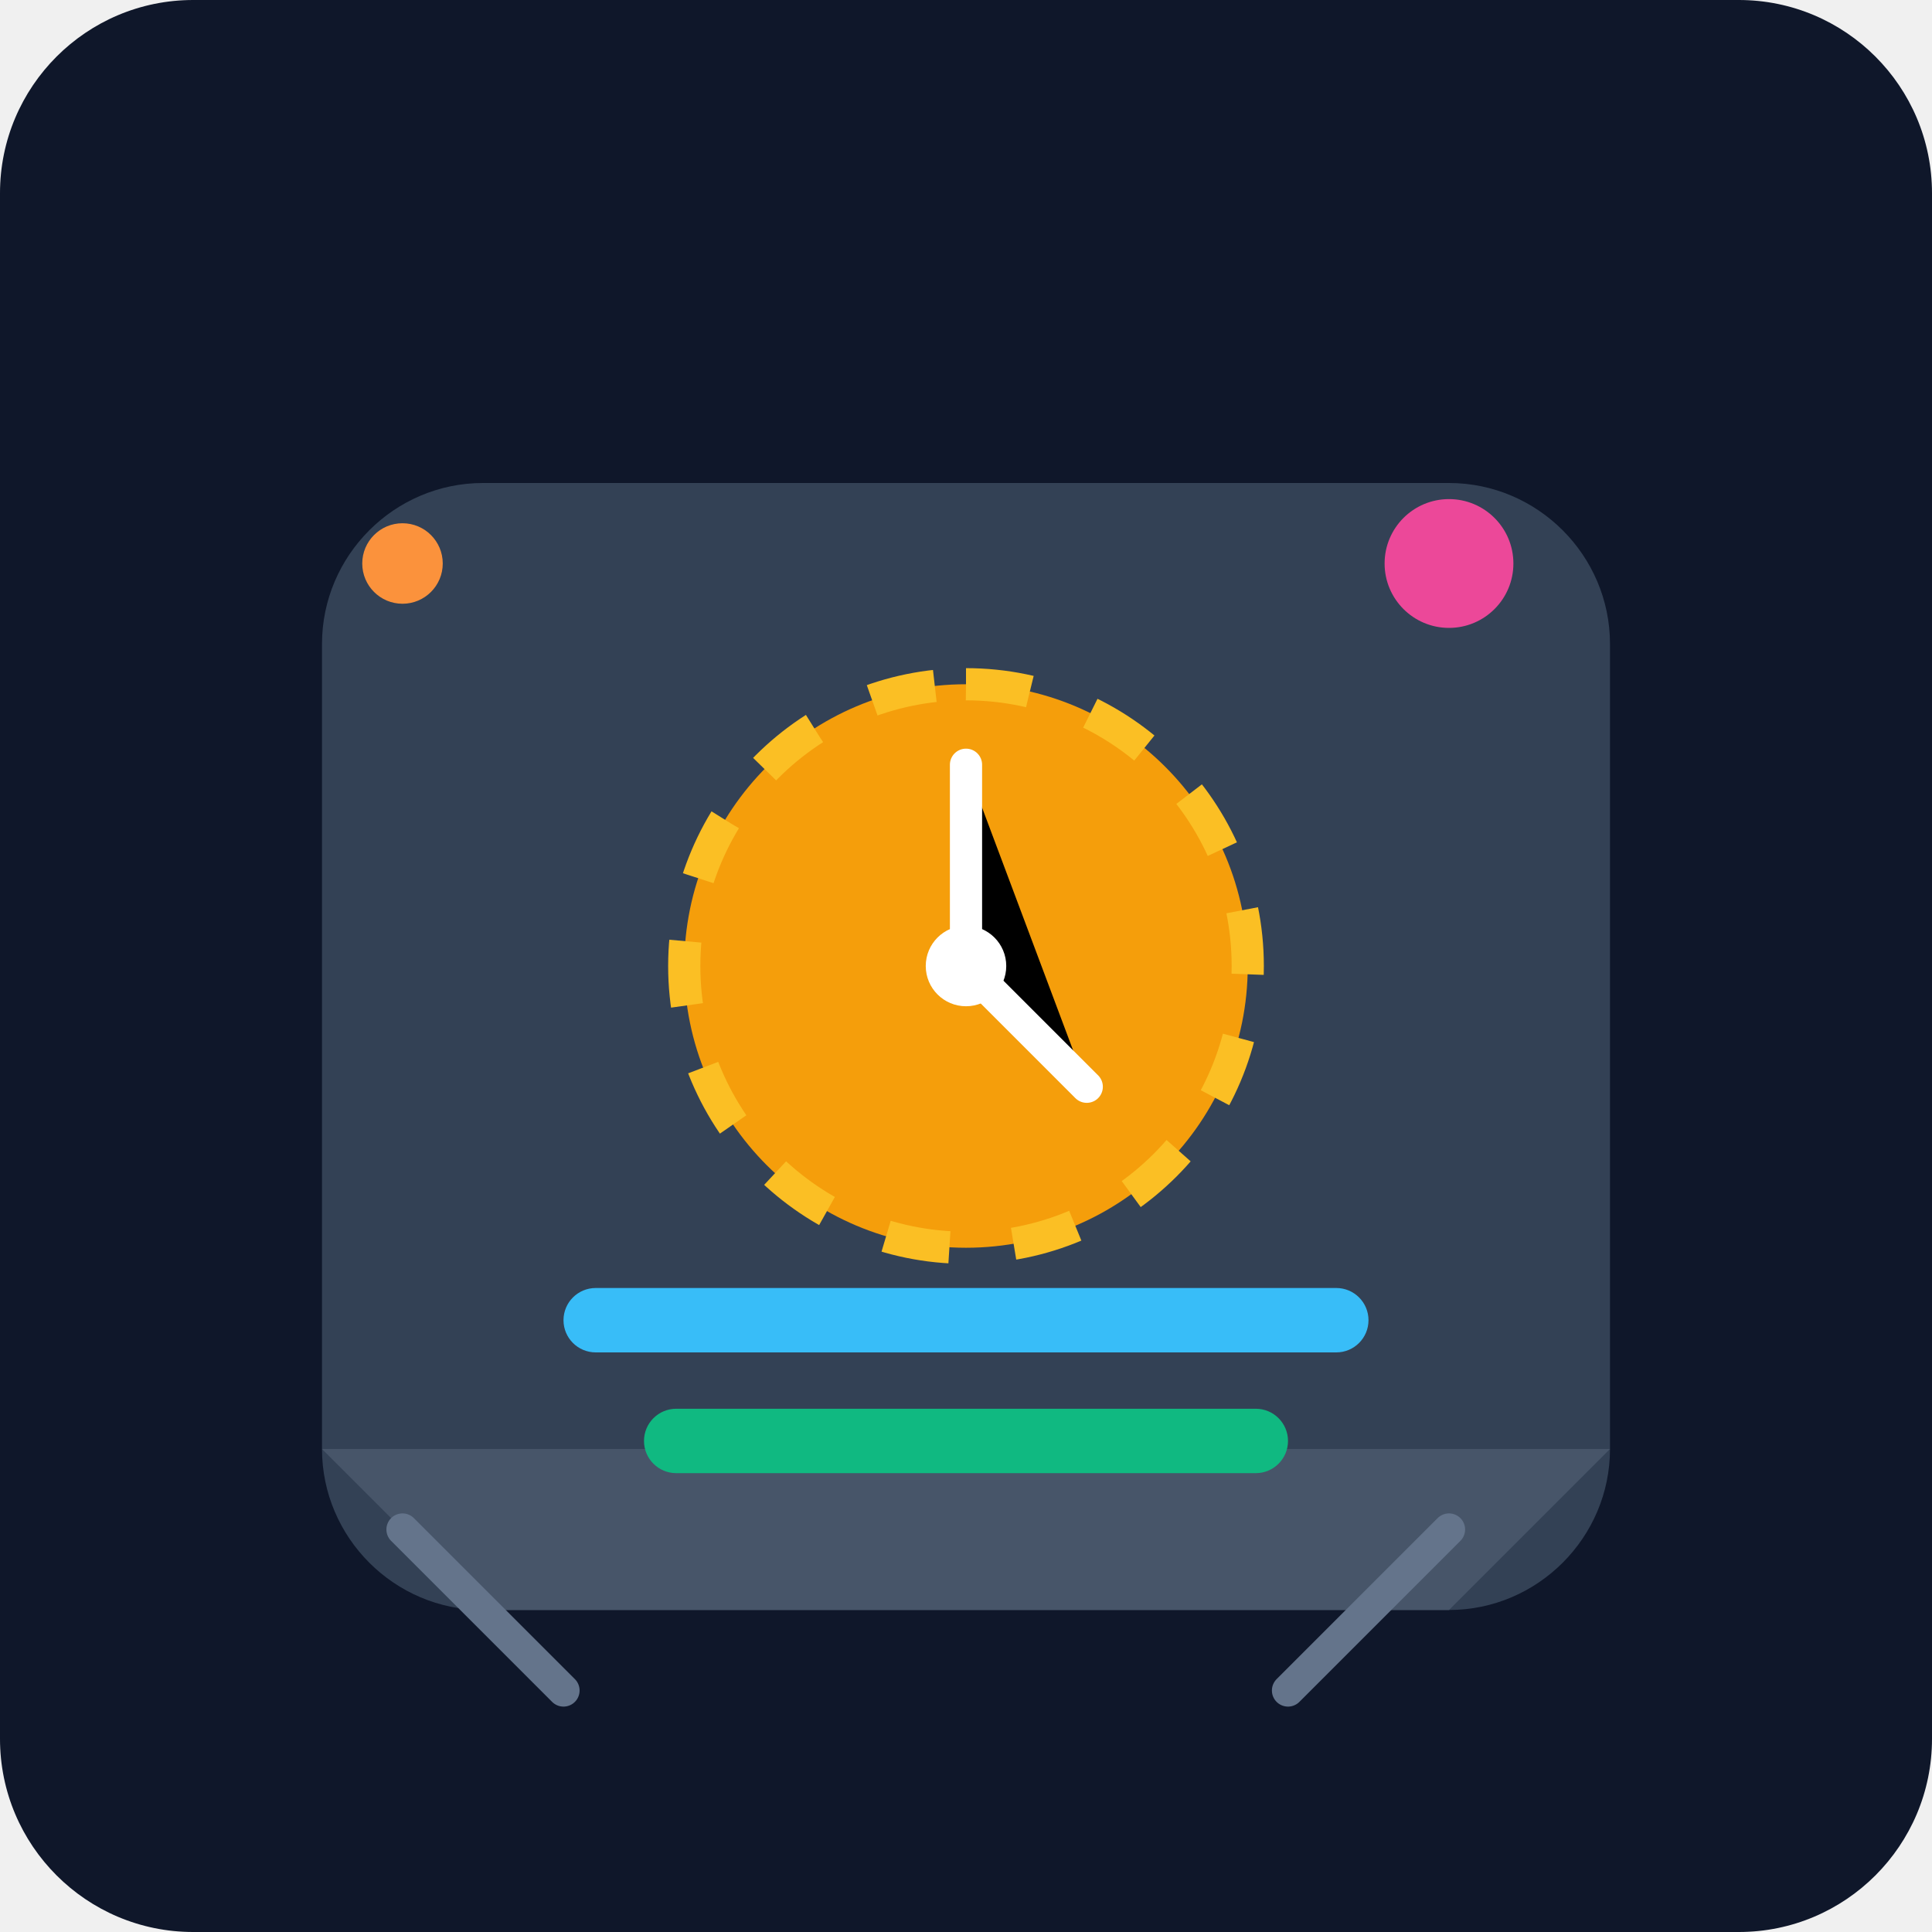
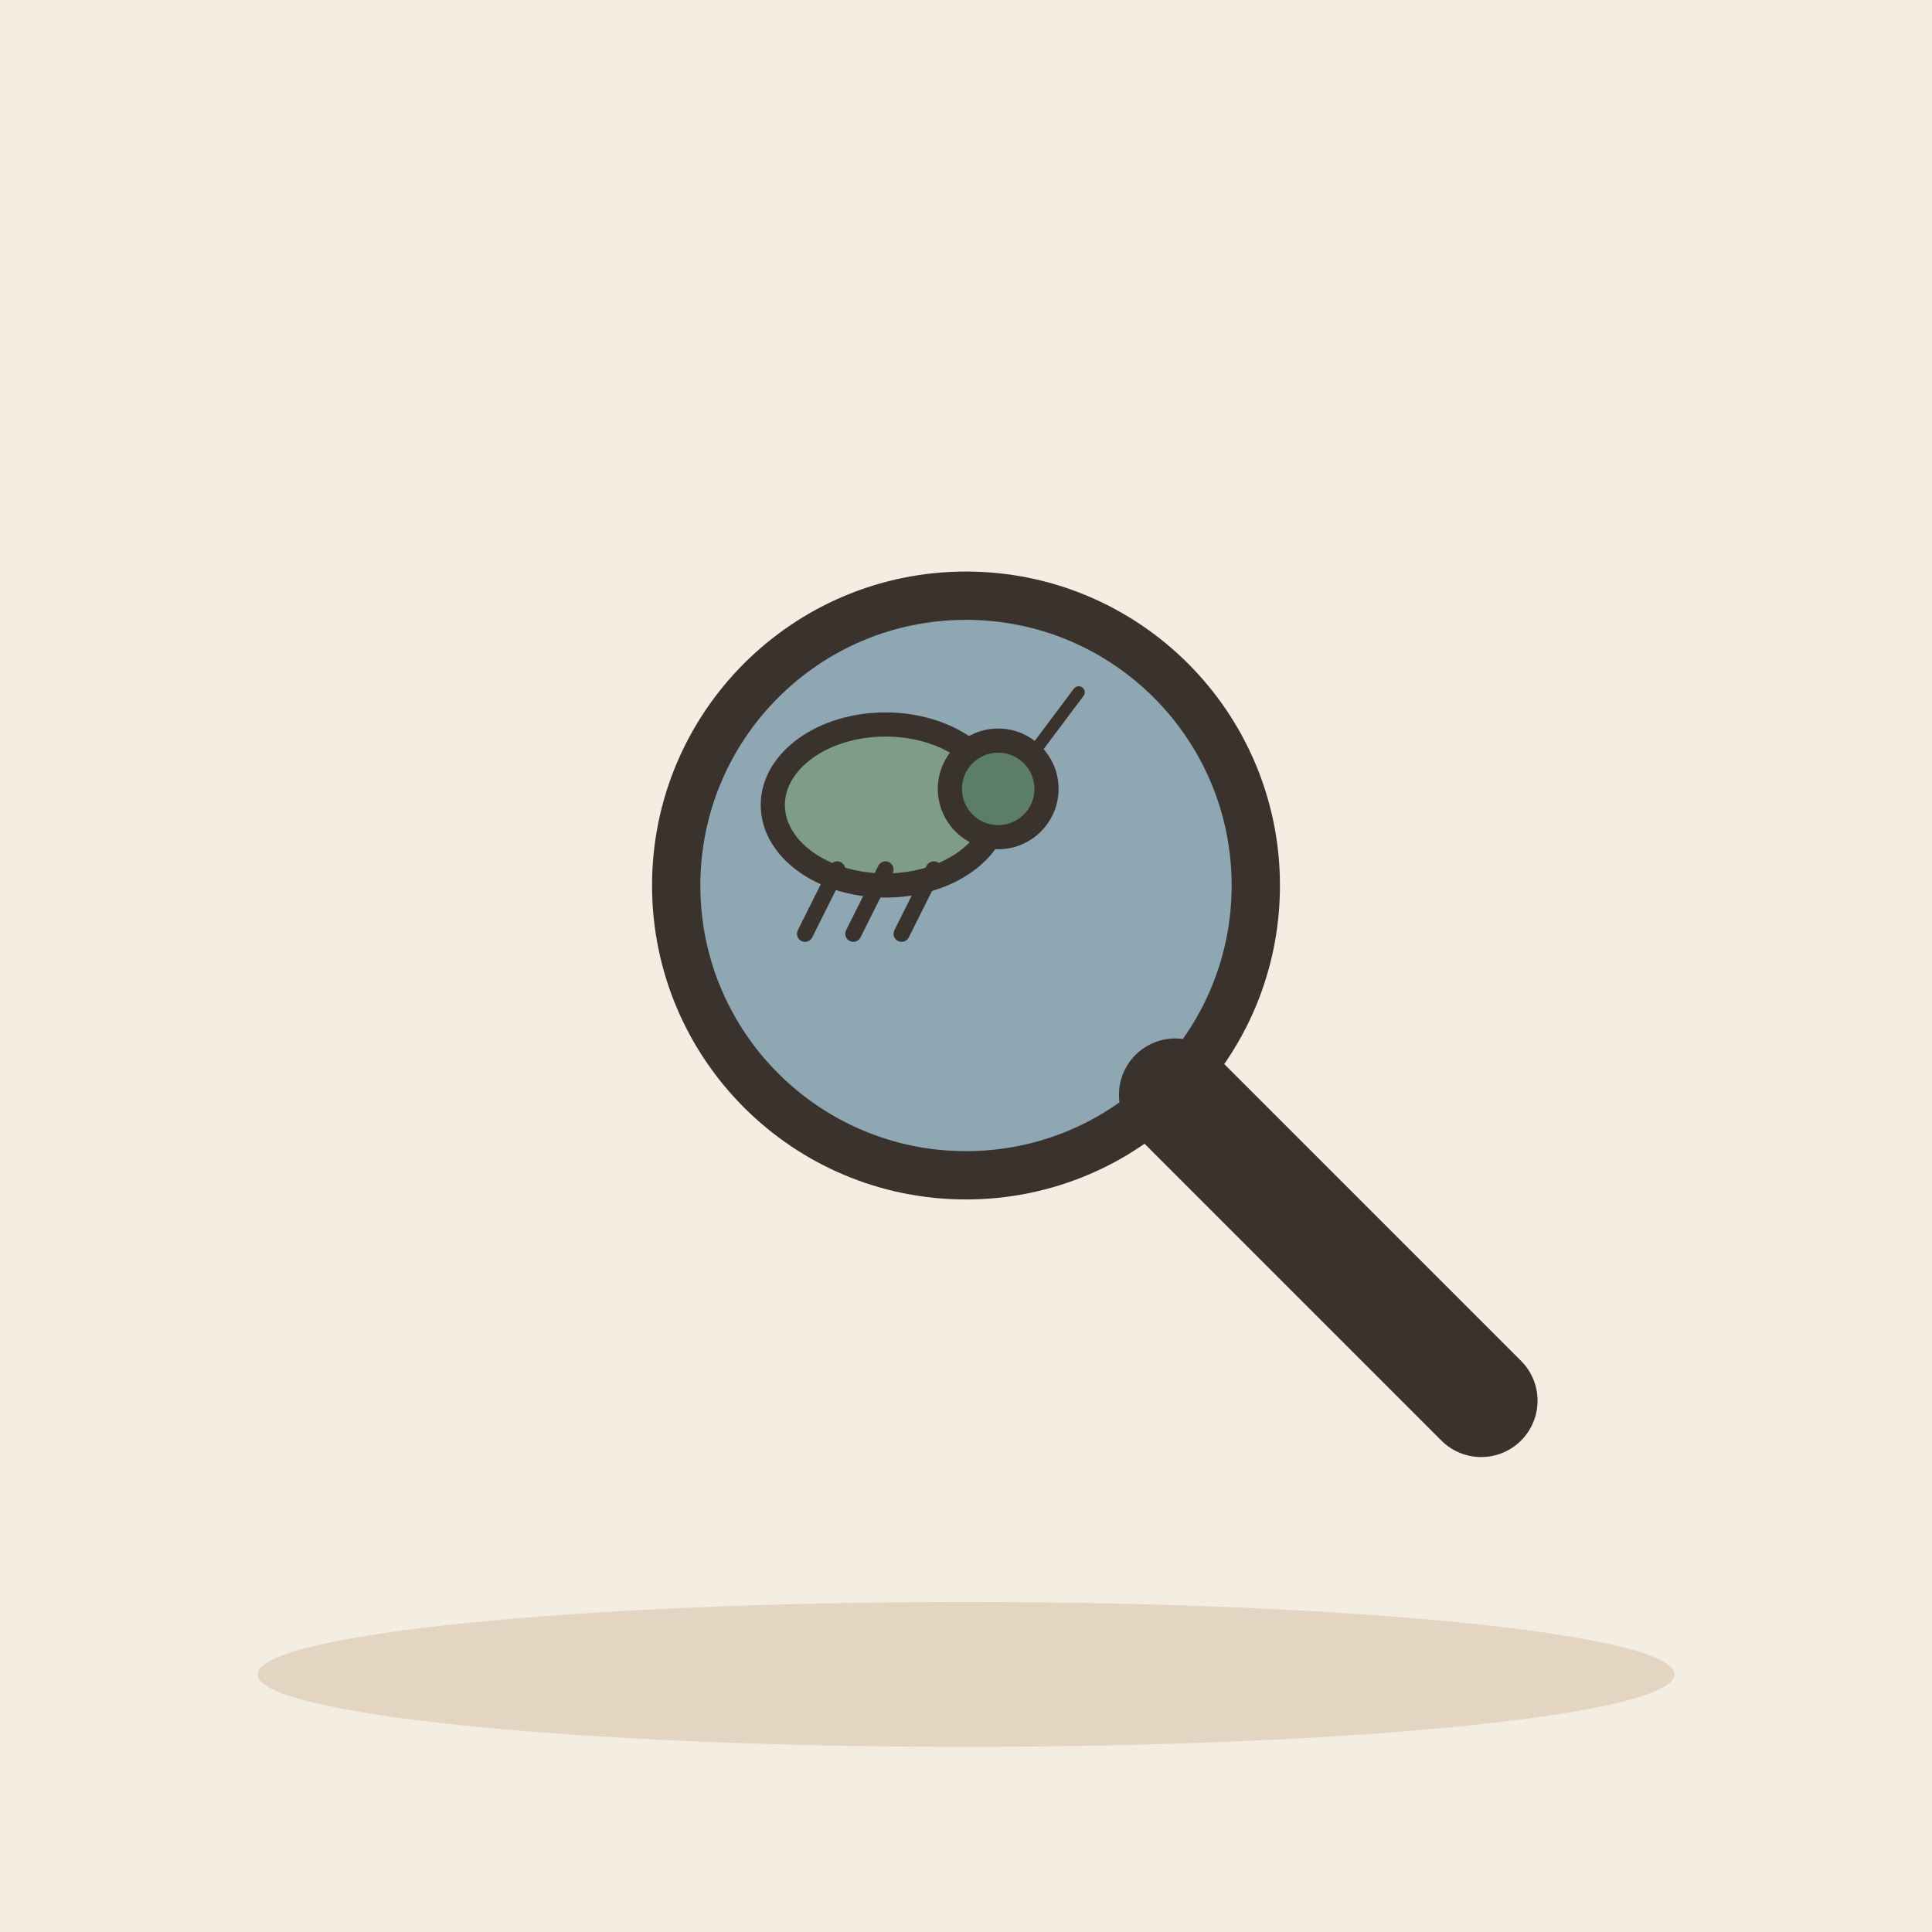
- <svg xmlns="http://www.w3.org/2000/svg" viewBox="0 0 240 240">
-   <defs>
-     <linearGradient id="bg" x1="0" y1="0" x2="0" y2="240">
-       <stop offset="0%" stop-color="#0f172a" />
-       <stop offset="100%" stop-color="#1e293b" />
-     </linearGradient>
-   </defs>
-   <rect width="240" height="240" rx="24" fill="url(#bg)" />
-   <g transform="translate(40, 60)">
-     <path d="M160 120c0 11-9 20-20 20H20c-11 0-20-9-20-20V20c0-11 9-20 20-20h120c11 0 20 9 20 20v100z" fill="#334155" />
-     <path d="M160 120l-20 20h-120l-20-20" fill="#475569" />
-     <circle cx="80" cy="60" r="35" fill="#f59e0b" />
-     <path d="M80 25c19.3 0 35 15.7 35 35s-15.7 35-35 35-35-15.7-35-35 15.7-35 35-35z" fill="none" stroke="#fbbf24" stroke-width="4" stroke-dasharray="8 8" />
-     <path d="M80 35v25l15 15" stroke="#fff" stroke-width="4" stroke-linecap="round" />
-     <circle cx="80" cy="60" r="5" fill="#fff" />
-     <rect x="30" y="100" width="100" height="8" rx="4" fill="#38bdf8" />
-     <rect x="40" y="115" width="80" height="8" rx="4" fill="#10b981" />
-     <circle cx="140" cy="10" r="8" fill="#ec4899" />
-     <circle cx="10" cy="10" r="5" fill="#fb923c" />
-     <path d="M10 130l20 20M140 130l-20 20" stroke="#64748b" stroke-width="4" stroke-linecap="round" />
+ <svg xmlns="http://www.w3.org/2000/svg" viewBox="0 0 240 240" data-style="editorial">
+   <rect width="240" height="240" fill="#F4EDE2" />
+   <ellipse cx="120" cy="208" rx="88" ry="9" fill="#E3D5C1" />
+   <g transform="translate(120 110) scale(2 2)">
+     <circle cx="0" cy="0" r="18" fill="#8FA7B3" stroke="#3A332D" stroke-width="3" stroke-linecap="round" stroke-linejoin="round" />
+     <path d="M13 13L32 32" stroke="#3A332D" stroke-width="7" stroke-linecap="round" fill="none" />
+   </g>
+   <g transform="translate(110 100)">
+     <ellipse cx="0" cy="0" rx="14" ry="10" fill="#7E9C86" stroke="#3A332D" stroke-width="3" stroke-linecap="round" stroke-linejoin="round" />
+     <circle cx="14" cy="-2" r="6" fill="#5C7D68" stroke="#3A332D" stroke-width="3" stroke-linecap="round" stroke-linejoin="round" />
+     <path d="M-6 8L-10 16" stroke="#3A332D" stroke-width="2" stroke-linecap="round" fill="none" />
+     <path d="M0 8L-4 16" stroke="#3A332D" stroke-width="2" stroke-linecap="round" fill="none" />
+     <path d="M6 8L2 16" stroke="#3A332D" stroke-width="2" stroke-linecap="round" fill="none" />
+     <path d="M18 -6L24 -14" stroke="#3A332D" stroke-width="1.5" stroke-linecap="round" fill="none" />
  </g>
</svg>
